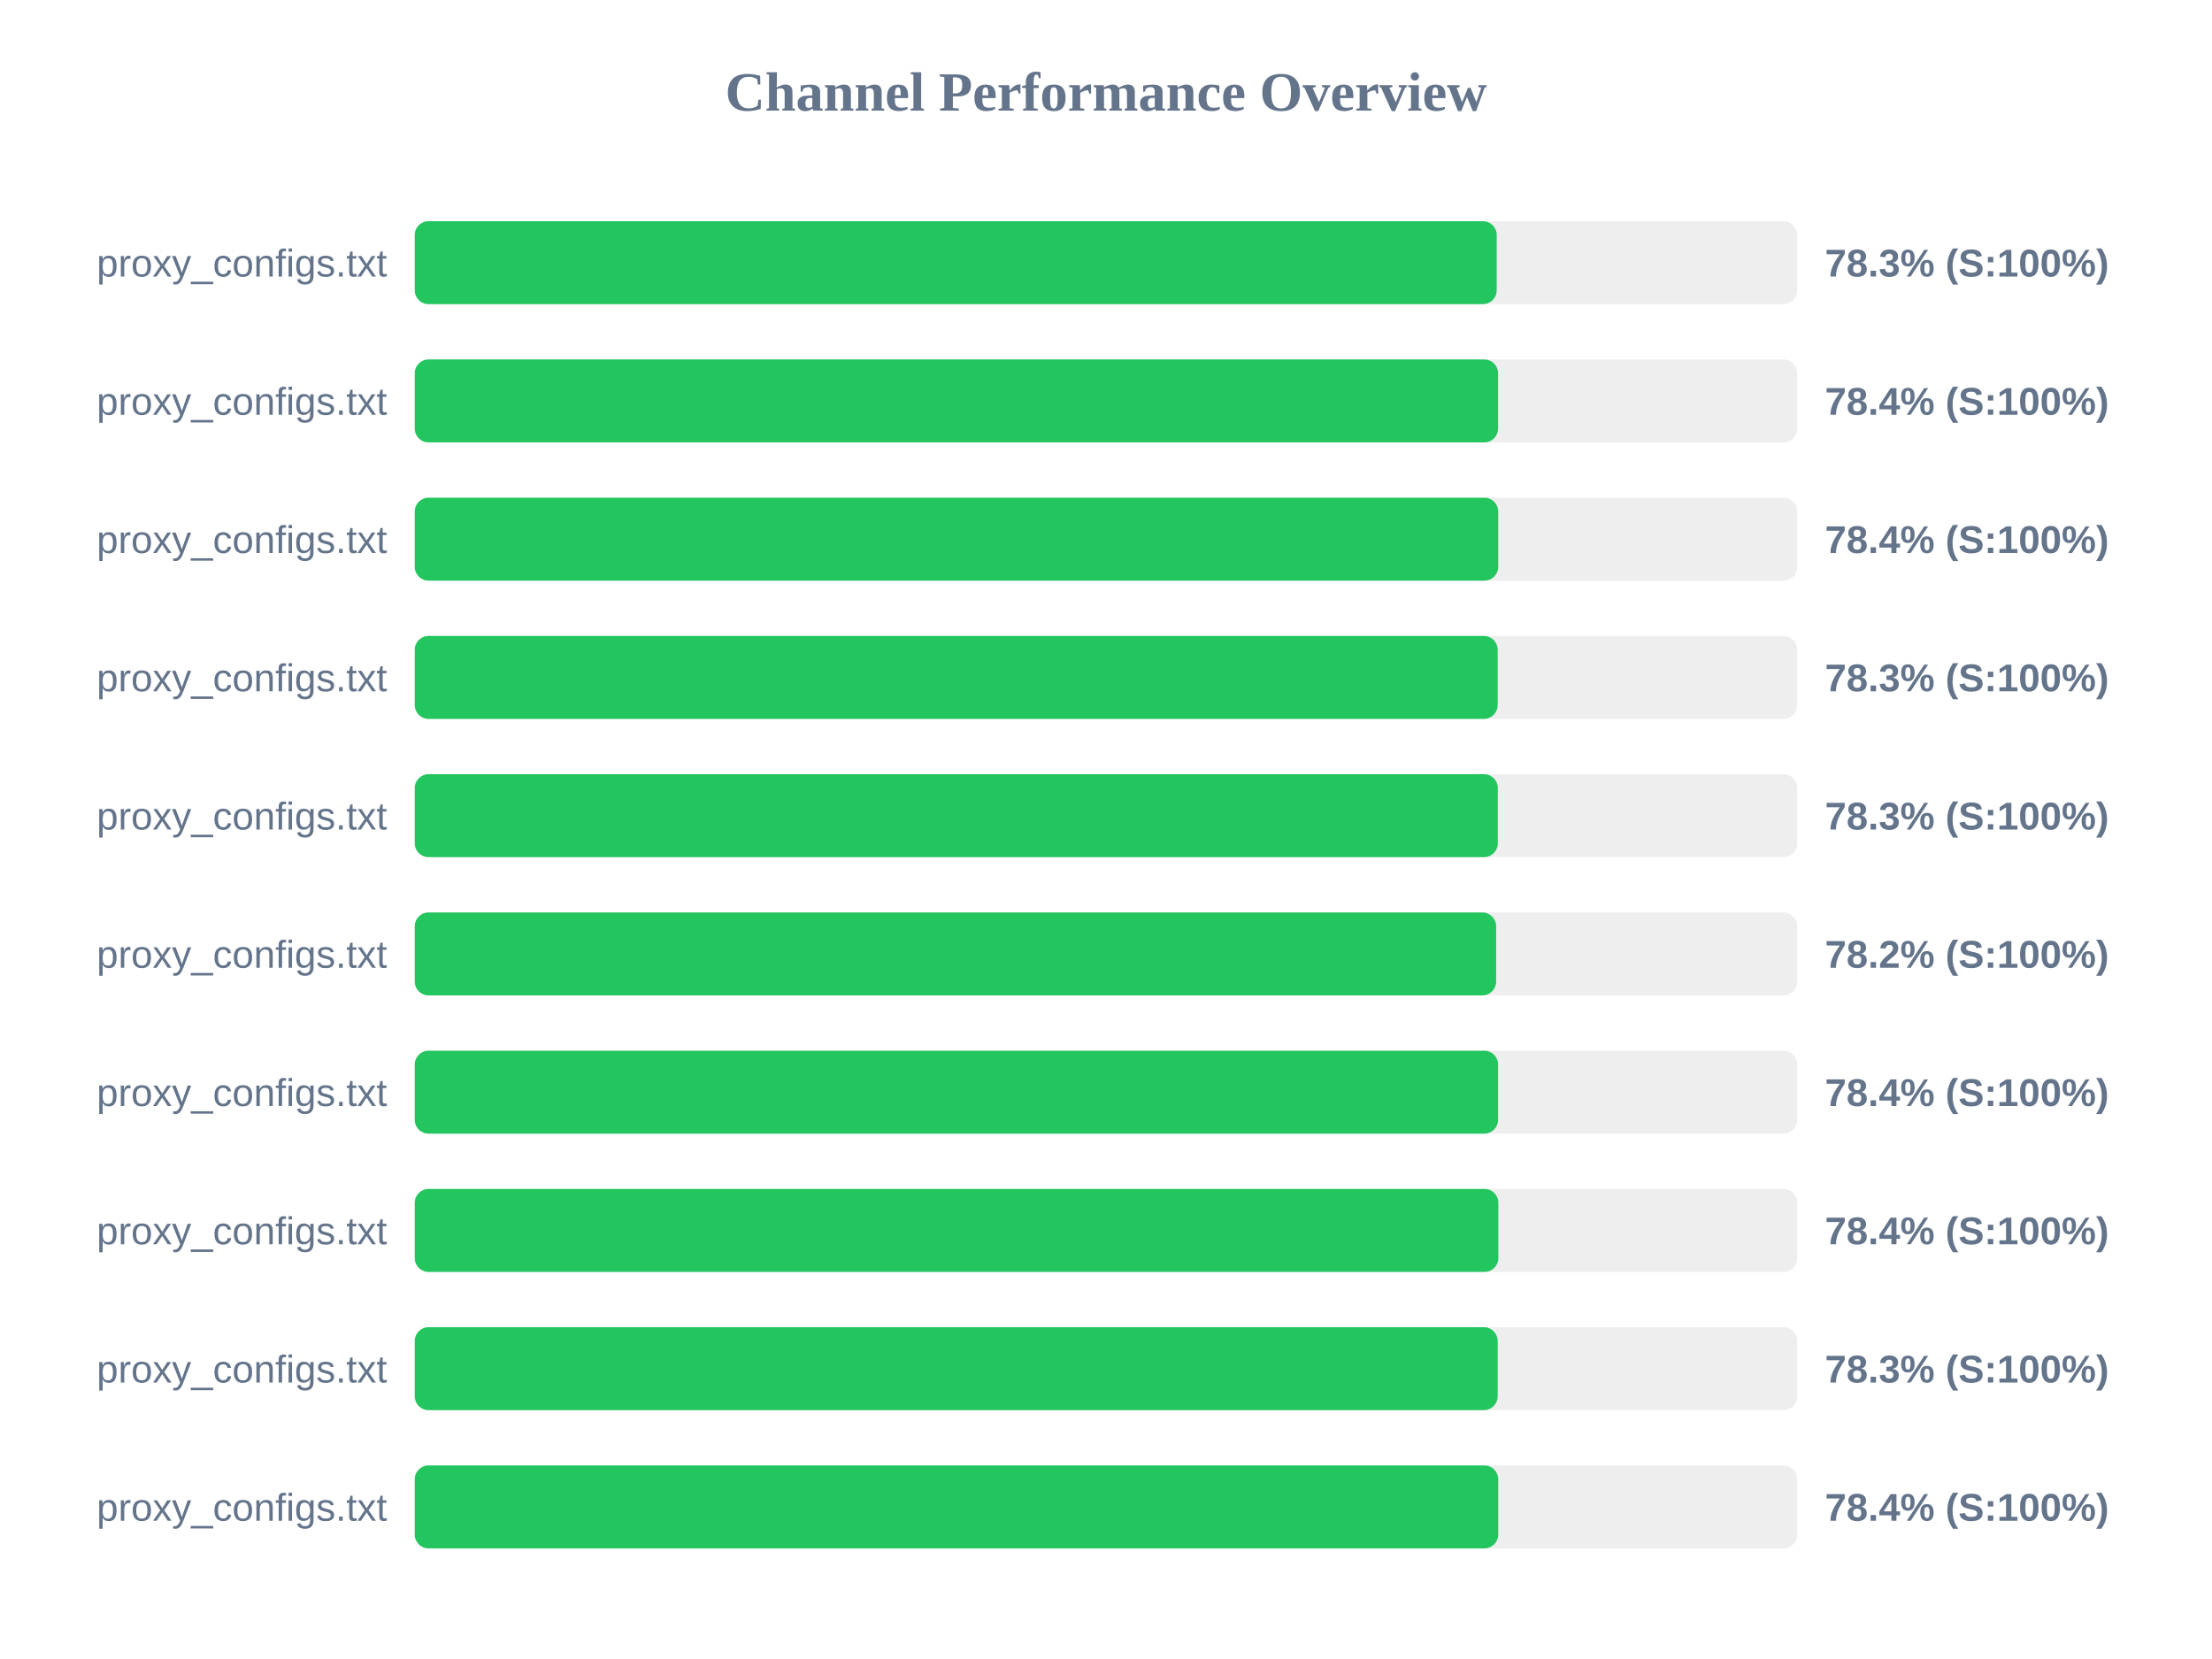
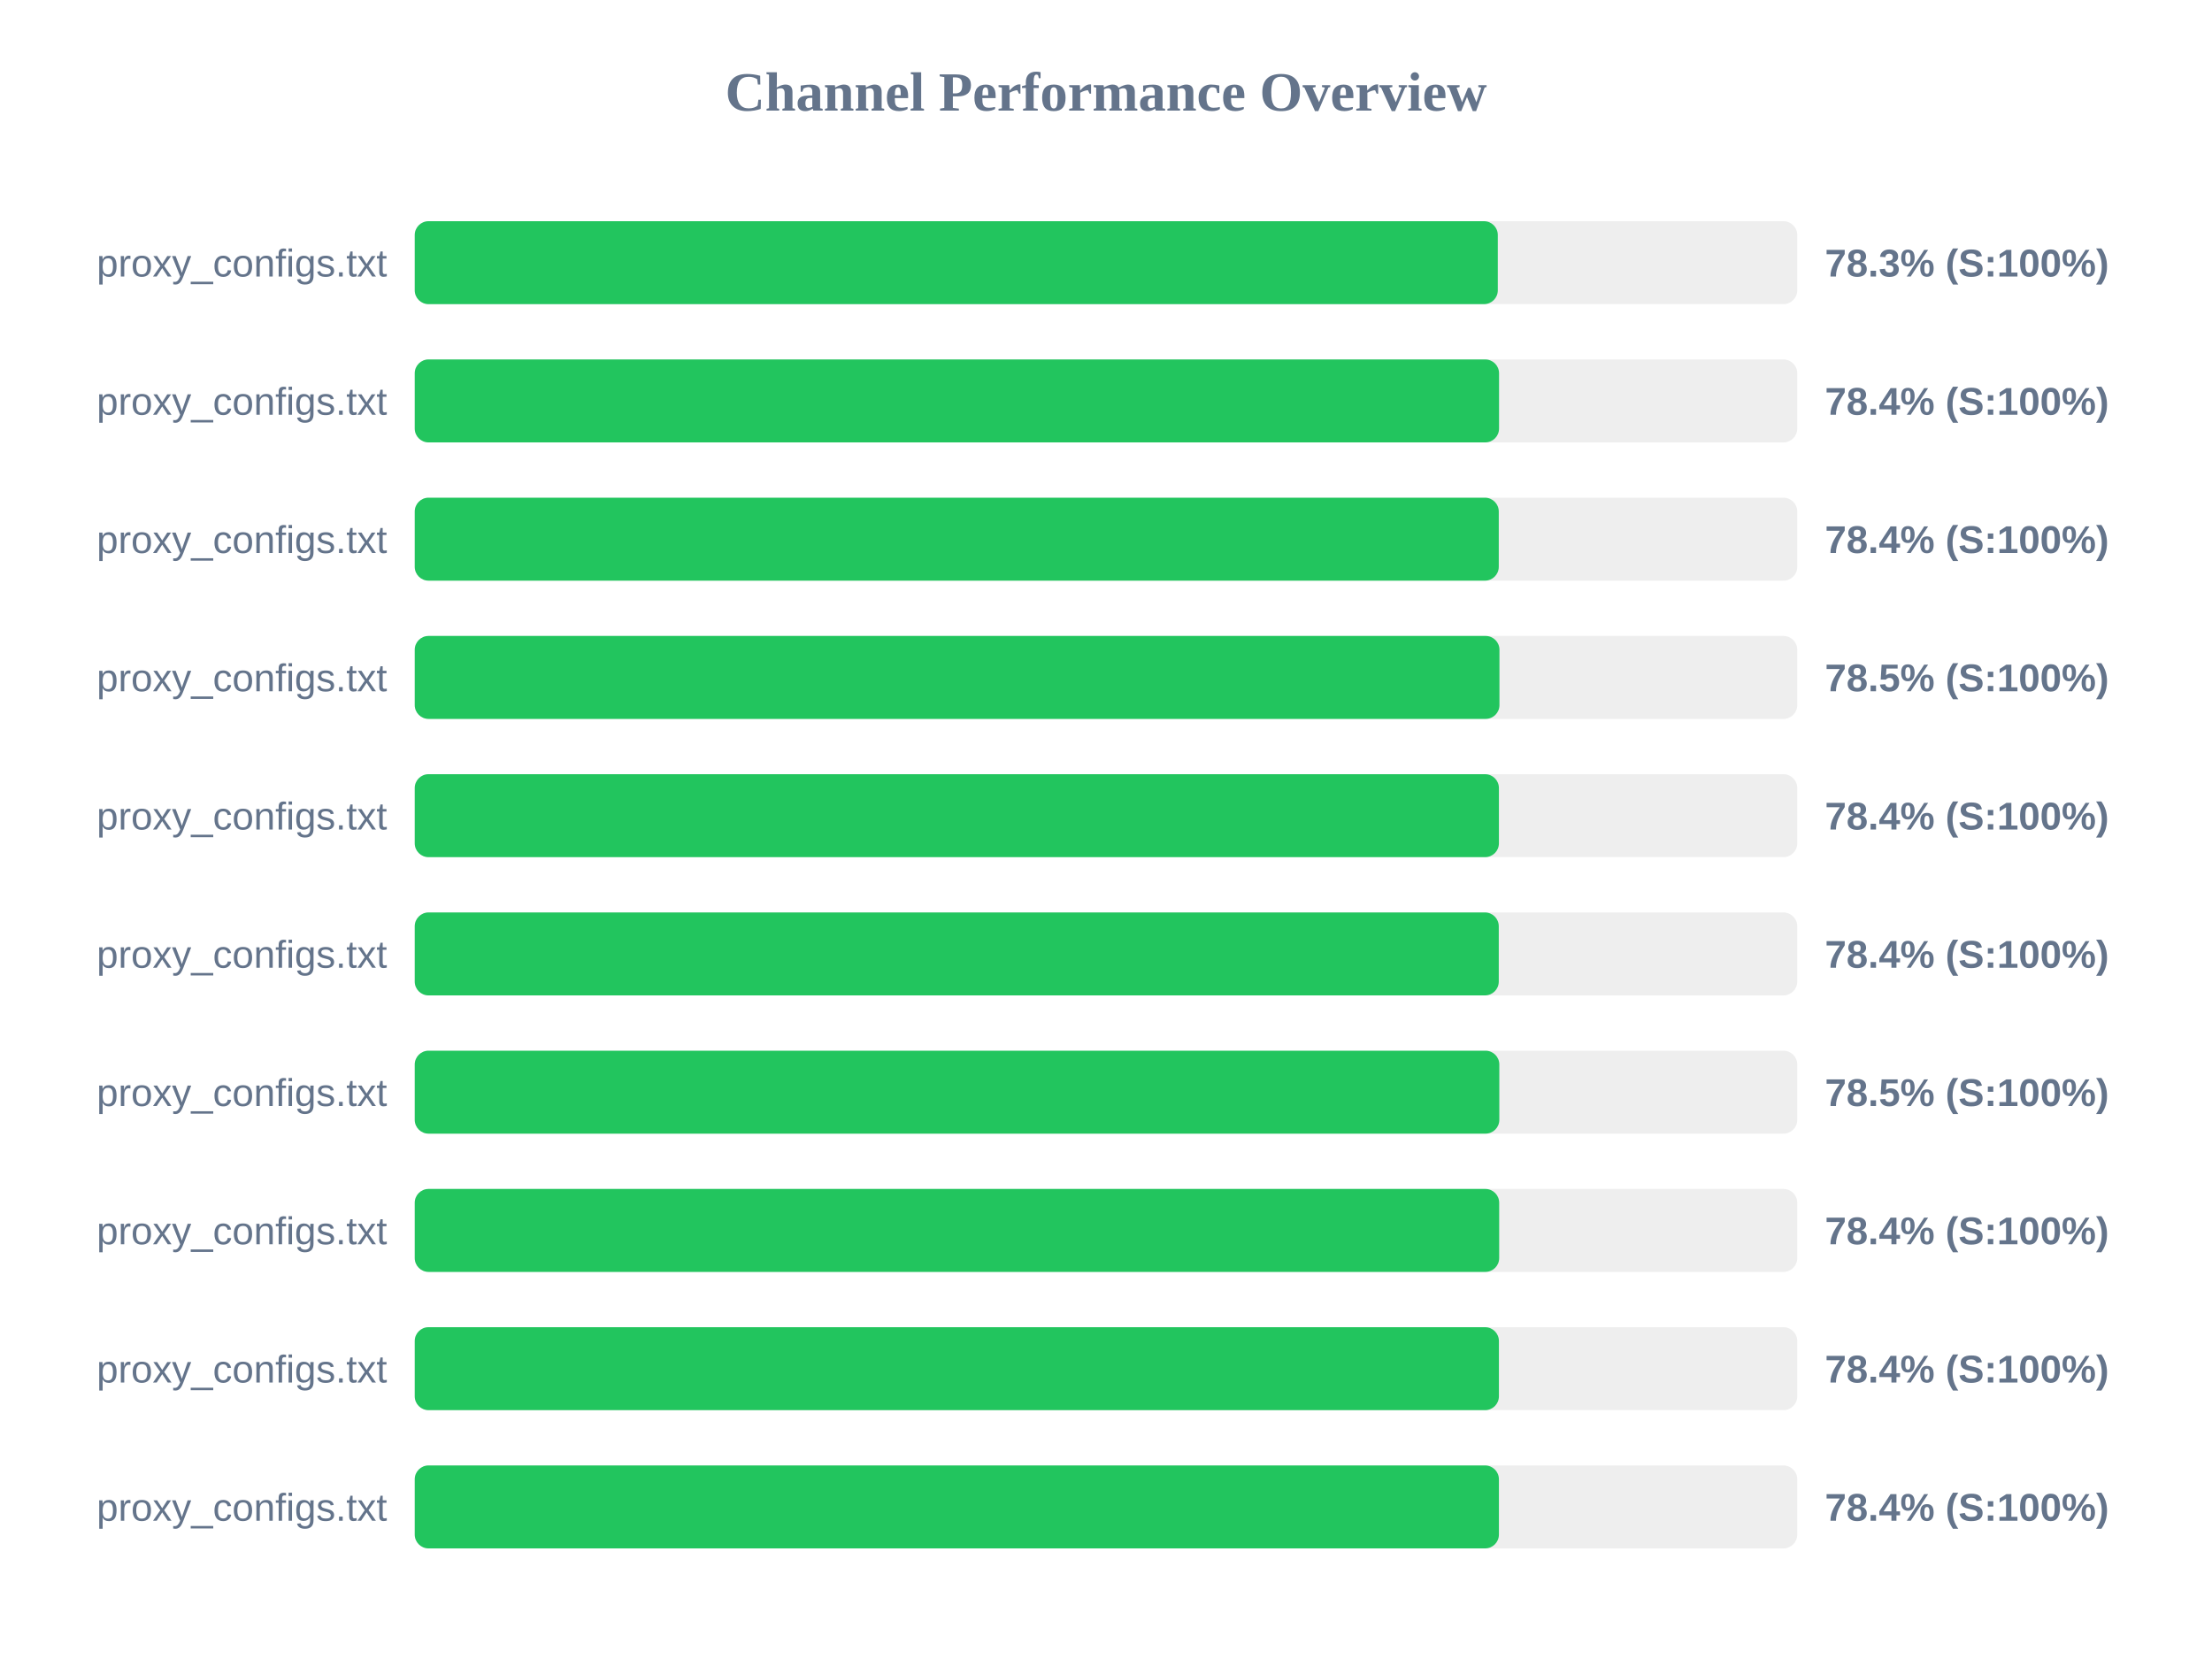
<svg xmlns="http://www.w3.org/2000/svg" width="800" height="600" version="1.1">
  <style>
        .row { font: 14px Arial; fill: #64748b; }
        .score { font: bold 14px Arial; fill: #64748b; }
    </style>
  <text x="400" y="40" text-anchor="middle" font-size="20px" font-weight="bold" fill="#64748b">Channel Performance Overview</text>
  <rect x="150" y="80" width="500" height="30" fill="#eee" rx="5" />
-   <rect x="150" y="80" width="391.3" height="30" fill="#22c55e" rx="5" />
+   <rect x="150" y="80" width="391.7" height="30" fill="#22c55e" rx="5" />
  <text x="140" y="100" text-anchor="end" class="row">proxy_configs.txt</text>
  <text x="660" y="100" text-anchor="start" class="score">78.3% (S:100%)</text>
  <rect x="150" y="130" width="500" height="30" fill="#eee" rx="5" />
-   <rect x="150" y="130" width="391.8" height="30" fill="#22c55e" rx="5" />
+   <rect x="150" y="130" width="392.15" height="30" fill="#22c55e" rx="5" />
  <text x="140" y="150" text-anchor="end" class="row">proxy_configs.txt</text>
  <text x="660" y="150" text-anchor="start" class="score">78.4% (S:100%)</text>
  <rect x="150" y="180" width="500" height="30" fill="#eee" rx="5" />
-   <rect x="150" y="180" width="391.85" height="30" fill="#22c55e" rx="5" />
+   <rect x="150" y="180" width="392.05" height="30" fill="#22c55e" rx="5" />
  <text x="140" y="200" text-anchor="end" class="row">proxy_configs.txt</text>
  <text x="660" y="200" text-anchor="start" class="score">78.4% (S:100%)</text>
  <rect x="150" y="230" width="500" height="30" fill="#eee" rx="5" />
-   <rect x="150" y="230" width="391.65" height="30" fill="#22c55e" rx="5" />
+   <rect x="150" y="230" width="392.3" height="30" fill="#22c55e" rx="5" />
  <text x="140" y="250" text-anchor="end" class="row">proxy_configs.txt</text>
-   <text x="660" y="250" text-anchor="start" class="score">78.3% (S:100%)</text>
+   <text x="660" y="250" text-anchor="start" class="score">78.5% (S:100%)</text>
  <rect x="150" y="280" width="500" height="30" fill="#eee" rx="5" />
-   <rect x="150" y="280" width="391.7" height="30" fill="#22c55e" rx="5" />
+   <rect x="150" y="280" width="392.1" height="30" fill="#22c55e" rx="5" />
  <text x="140" y="300" text-anchor="end" class="row">proxy_configs.txt</text>
-   <text x="660" y="300" text-anchor="start" class="score">78.3% (S:100%)</text>
+   <text x="660" y="300" text-anchor="start" class="score">78.4% (S:100%)</text>
  <rect x="150" y="330" width="500" height="30" fill="#eee" rx="5" />
-   <rect x="150" y="330" width="391.1" height="30" fill="#22c55e" rx="5" />
+   <rect x="150" y="330" width="392.05" height="30" fill="#22c55e" rx="5" />
  <text x="140" y="350" text-anchor="end" class="row">proxy_configs.txt</text>
-   <text x="660" y="350" text-anchor="start" class="score">78.2% (S:100%)</text>
+   <text x="660" y="350" text-anchor="start" class="score">78.4% (S:100%)</text>
  <rect x="150" y="380" width="500" height="30" fill="#eee" rx="5" />
-   <rect x="150" y="380" width="391.8" height="30" fill="#22c55e" rx="5" />
+   <rect x="150" y="380" width="392.25" height="30" fill="#22c55e" rx="5" />
  <text x="140" y="400" text-anchor="end" class="row">proxy_configs.txt</text>
-   <text x="660" y="400" text-anchor="start" class="score">78.4% (S:100%)</text>
+   <text x="660" y="400" text-anchor="start" class="score">78.5% (S:100%)</text>
  <rect x="150" y="430" width="500" height="30" fill="#eee" rx="5" />
-   <rect x="150" y="430" width="391.9" height="30" fill="#22c55e" rx="5" />
+   <rect x="150" y="430" width="392.2" height="30" fill="#22c55e" rx="5" />
  <text x="140" y="450" text-anchor="end" class="row">proxy_configs.txt</text>
  <text x="660" y="450" text-anchor="start" class="score">78.4% (S:100%)</text>
  <rect x="150" y="480" width="500" height="30" fill="#eee" rx="5" />
-   <rect x="150" y="480" width="391.65" height="30" fill="#22c55e" rx="5" />
+   <rect x="150" y="480" width="392.1" height="30" fill="#22c55e" rx="5" />
  <text x="140" y="500" text-anchor="end" class="row">proxy_configs.txt</text>
-   <text x="660" y="500" text-anchor="start" class="score">78.3% (S:100%)</text>
+   <text x="660" y="500" text-anchor="start" class="score">78.4% (S:100%)</text>
  <rect x="150" y="530" width="500" height="30" fill="#eee" rx="5" />
-   <rect x="150" y="530" width="391.85" height="30" fill="#22c55e" rx="5" />
+   <rect x="150" y="530" width="392.1" height="30" fill="#22c55e" rx="5" />
  <text x="140" y="550" text-anchor="end" class="row">proxy_configs.txt</text>
  <text x="660" y="550" text-anchor="start" class="score">78.4% (S:100%)</text>
</svg>
